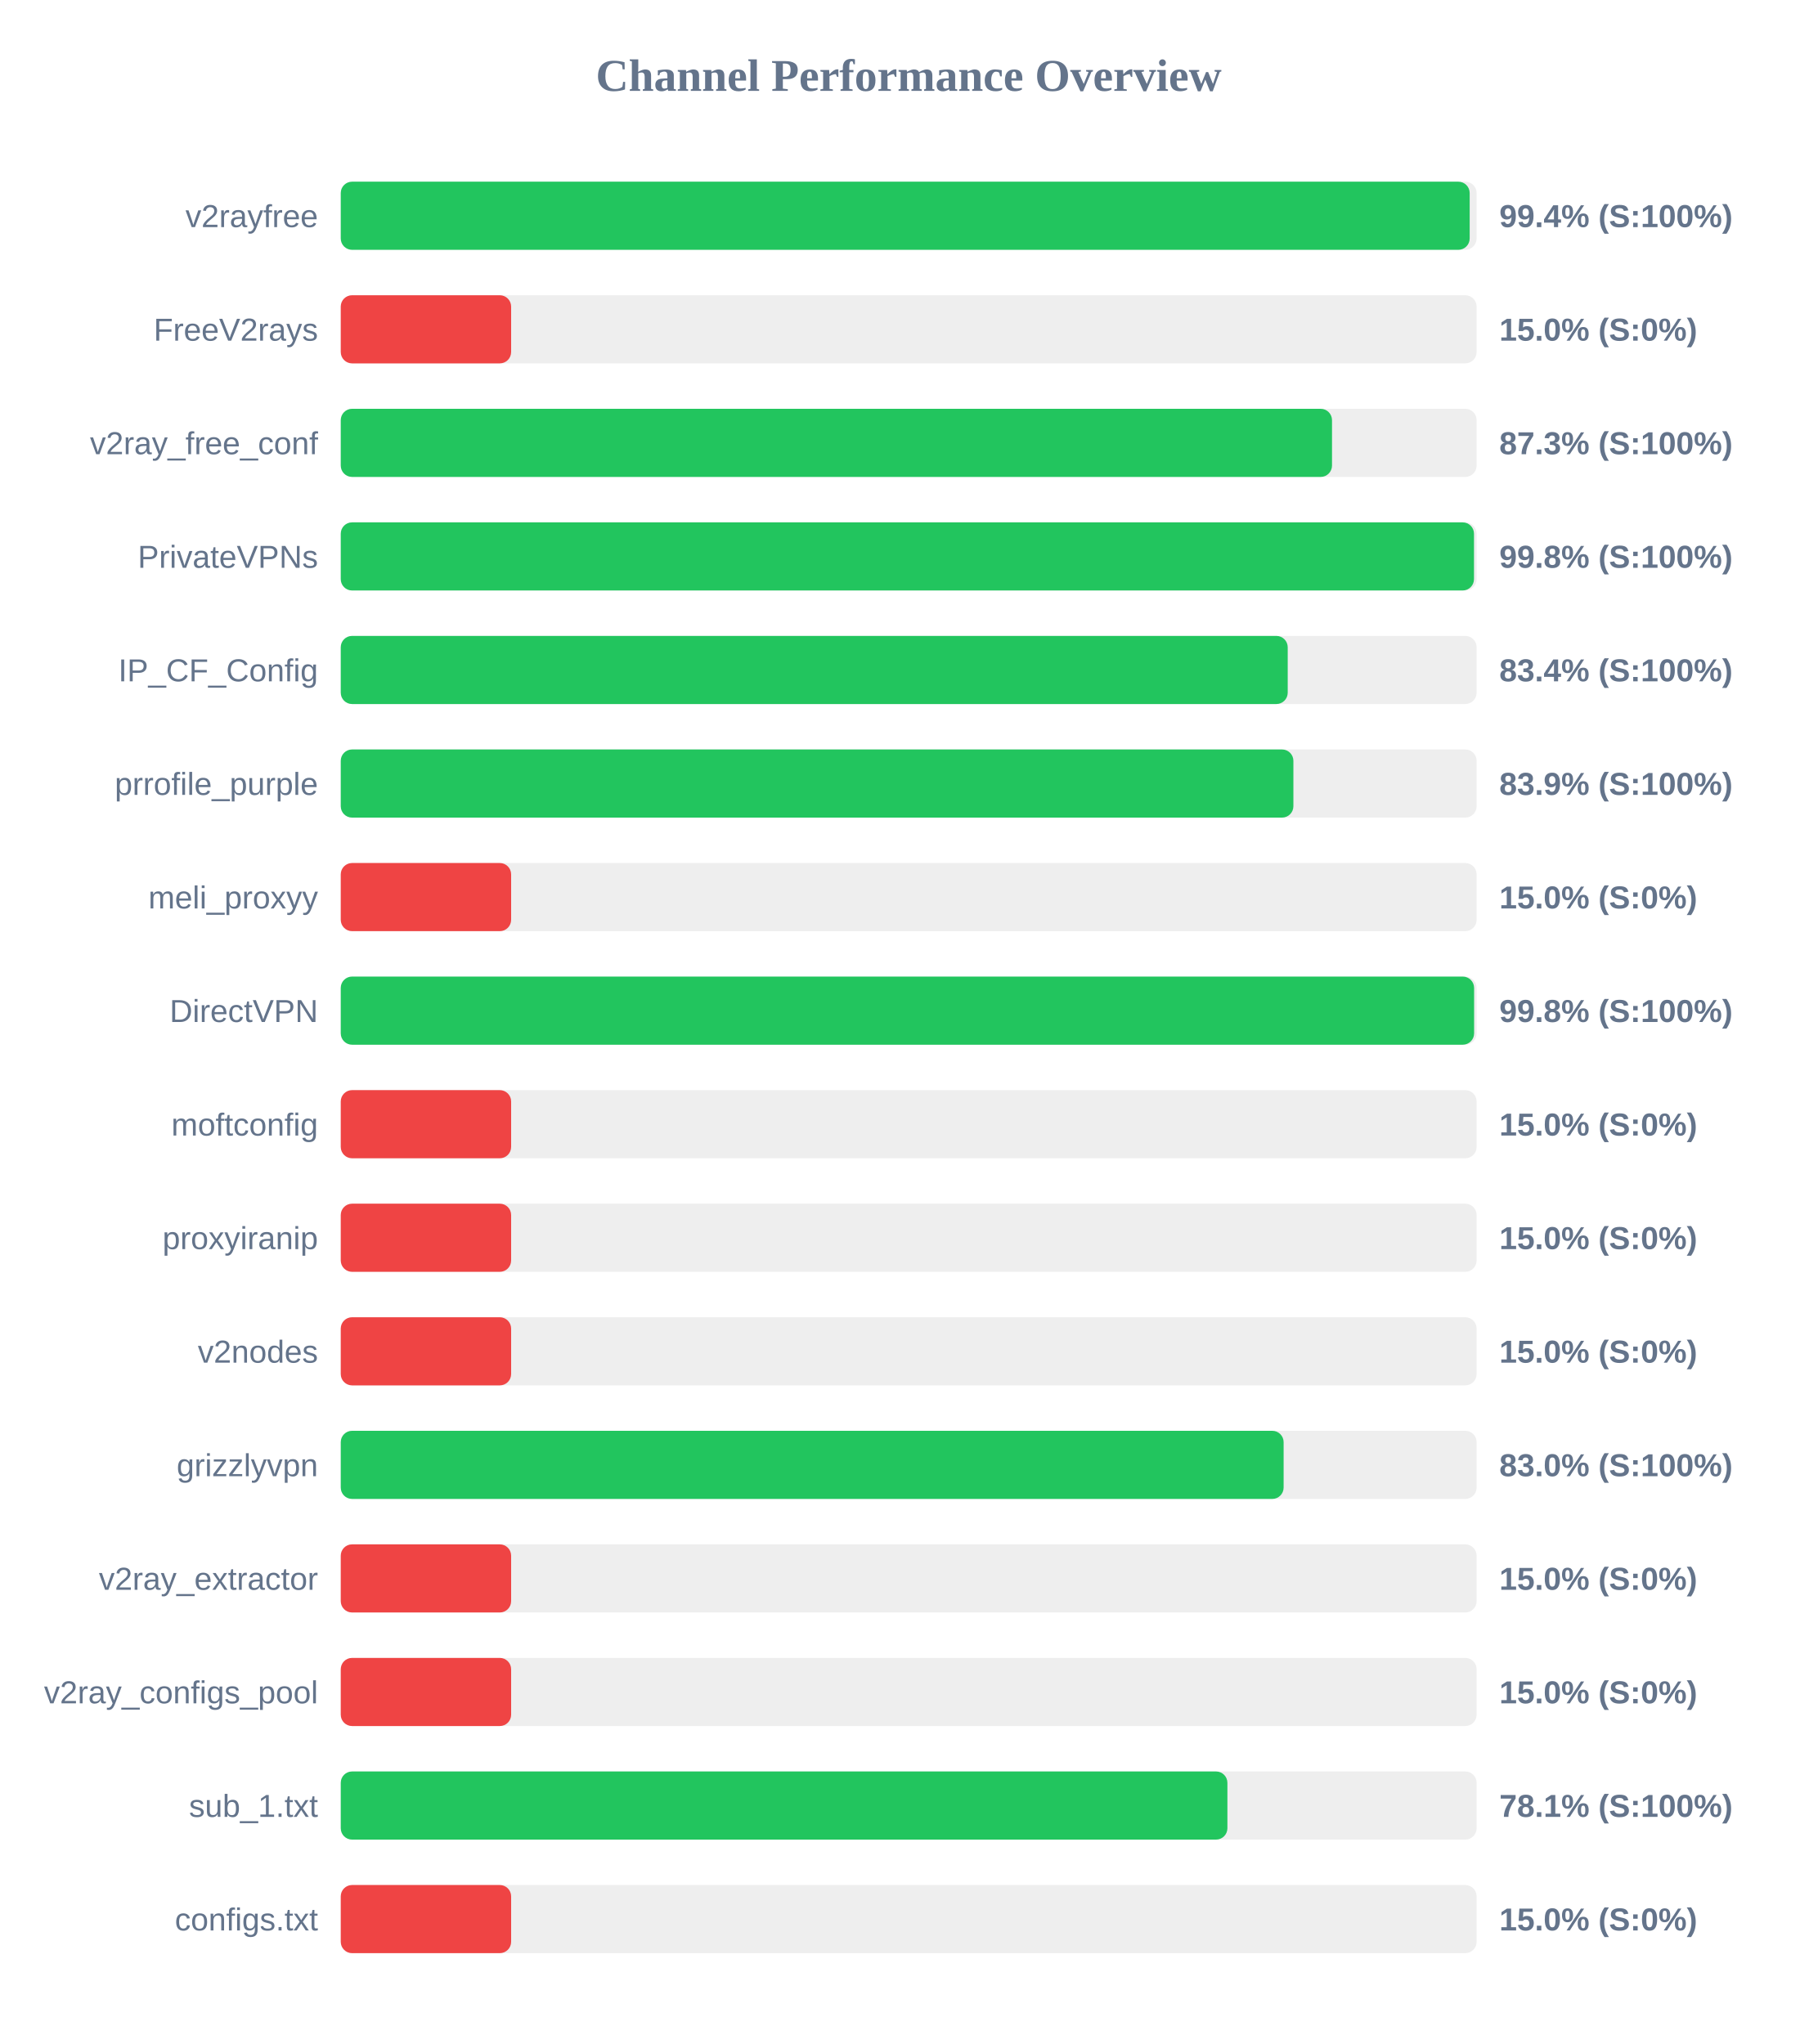
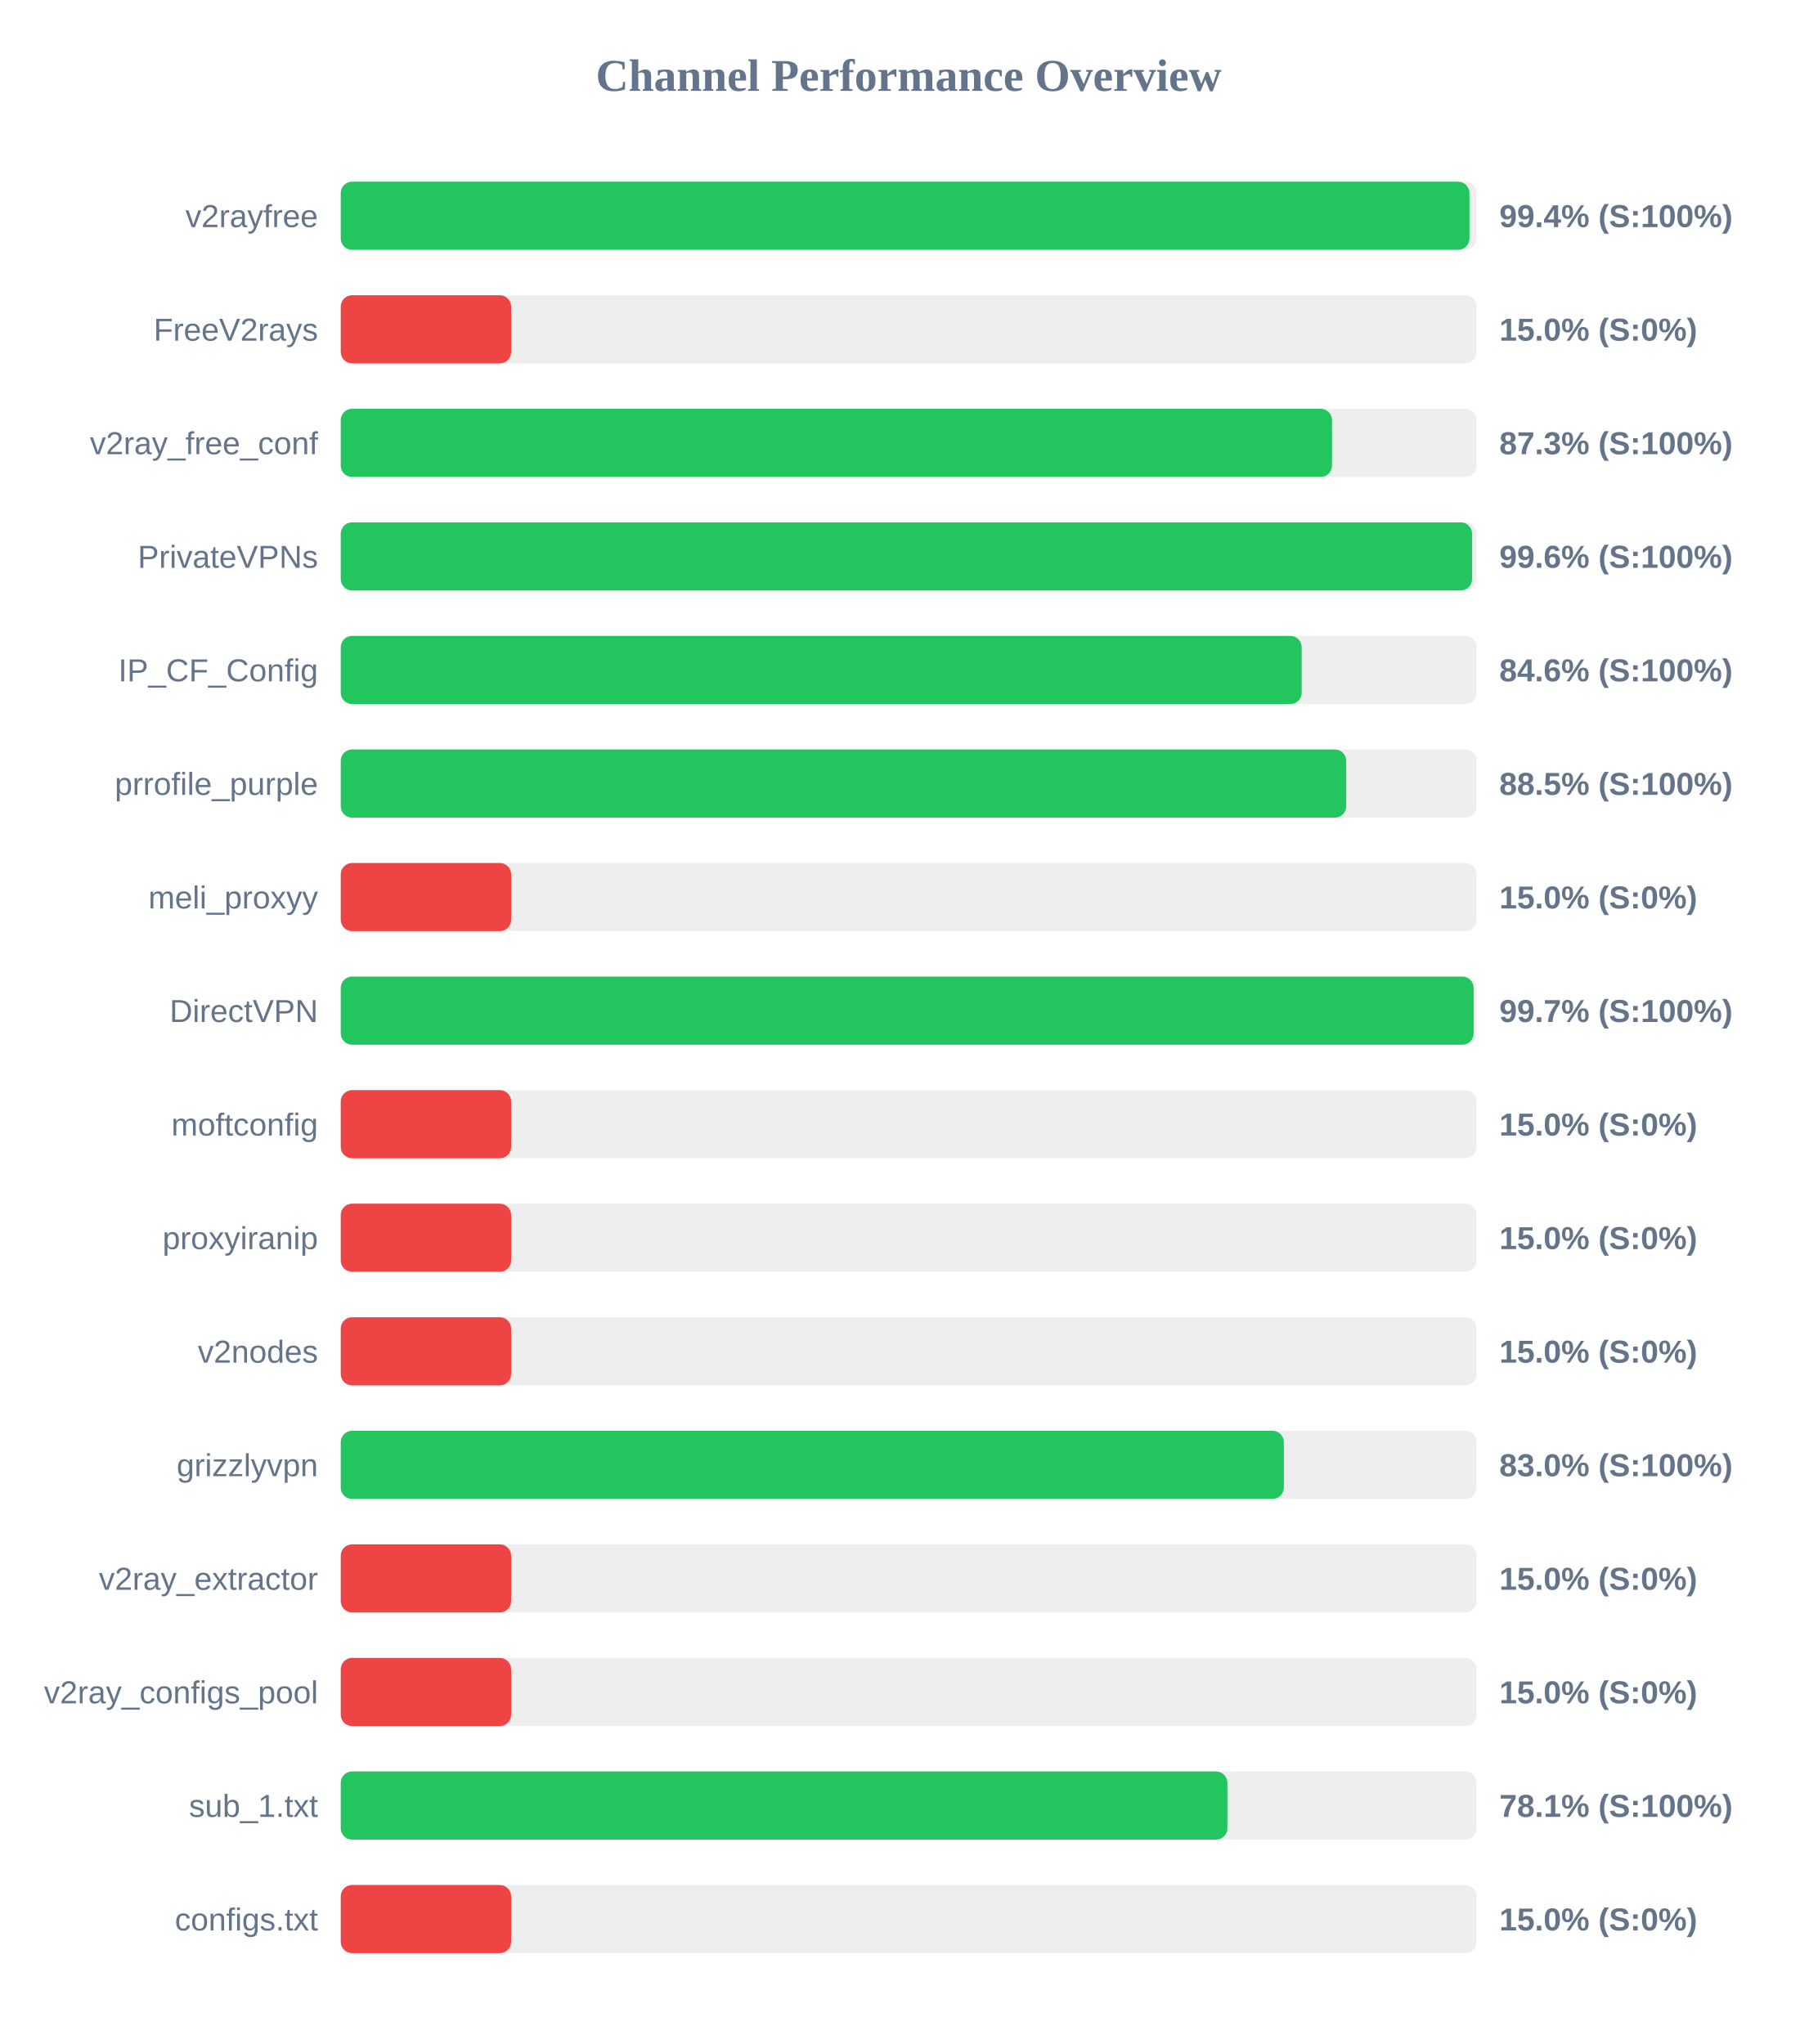
<svg xmlns="http://www.w3.org/2000/svg" width="800" height="900" version="1.1">
  <style>
        .row { font: 14px Arial; fill: #64748b; }
        .score { font: bold 14px Arial; fill: #64748b; }
    </style>
  <text x="400" y="40" text-anchor="middle" font-size="20px" font-weight="bold" fill="#64748b">Channel Performance Overview</text>
  <rect x="150" y="80" width="500" height="30" fill="#eee" rx="5" />
-   <rect x="150" y="80" width="496.95" height="30" fill="#22c55e" rx="5" />
+   <rect x="150" y="80" width="496.85" height="30" fill="#22c55e" rx="5" />
  <text x="140" y="100" text-anchor="end" class="row">v2rayfree</text>
  <text x="660" y="100" text-anchor="start" class="score">99.4% (S:100%)</text>
  <rect x="150" y="130" width="500" height="30" fill="#eee" rx="5" />
  <rect x="150" y="130" width="75.0" height="30" fill="#ef4444" rx="5" />
  <text x="140" y="150" text-anchor="end" class="row">FreeV2rays</text>
  <text x="660" y="150" text-anchor="start" class="score">15.0% (S:0%)</text>
  <rect x="150" y="180" width="500" height="30" fill="#eee" rx="5" />
  <rect x="150" y="180" width="436.35" height="30" fill="#22c55e" rx="5" />
  <text x="140" y="200" text-anchor="end" class="row">v2ray_free_conf</text>
  <text x="660" y="200" text-anchor="start" class="score">87.3% (S:100%)</text>
  <rect x="150" y="230" width="500" height="30" fill="#eee" rx="5" />
-   <rect x="150" y="230" width="498.85" height="30" fill="#22c55e" rx="5" />
+   <rect x="150" y="230" width="498.0" height="30" fill="#22c55e" rx="5" />
  <text x="140" y="250" text-anchor="end" class="row">PrivateVPNs</text>
-   <text x="660" y="250" text-anchor="start" class="score">99.8% (S:100%)</text>
+   <text x="660" y="250" text-anchor="start" class="score">99.6% (S:100%)</text>
  <rect x="150" y="280" width="500" height="30" fill="#eee" rx="5" />
-   <rect x="150" y="280" width="416.85" height="30" fill="#22c55e" rx="5" />
+   <rect x="150" y="280" width="423.0" height="30" fill="#22c55e" rx="5" />
  <text x="140" y="300" text-anchor="end" class="row">IP_CF_Config</text>
-   <text x="660" y="300" text-anchor="start" class="score">83.4% (S:100%)</text>
+   <text x="660" y="300" text-anchor="start" class="score">84.6% (S:100%)</text>
  <rect x="150" y="330" width="500" height="30" fill="#eee" rx="5" />
-   <rect x="150" y="330" width="419.35" height="30" fill="#22c55e" rx="5" />
+   <rect x="150" y="330" width="442.6" height="30" fill="#22c55e" rx="5" />
  <text x="140" y="350" text-anchor="end" class="row">prrofile_purple</text>
-   <text x="660" y="350" text-anchor="start" class="score">83.9% (S:100%)</text>
+   <text x="660" y="350" text-anchor="start" class="score">88.5% (S:100%)</text>
  <rect x="150" y="380" width="500" height="30" fill="#eee" rx="5" />
  <rect x="150" y="380" width="75.0" height="30" fill="#ef4444" rx="5" />
  <text x="140" y="400" text-anchor="end" class="row">meli_proxyy</text>
  <text x="660" y="400" text-anchor="start" class="score">15.0% (S:0%)</text>
  <rect x="150" y="430" width="500" height="30" fill="#eee" rx="5" />
-   <rect x="150" y="430" width="498.9" height="30" fill="#22c55e" rx="5" />
+   <rect x="150" y="430" width="498.7" height="30" fill="#22c55e" rx="5" />
  <text x="140" y="450" text-anchor="end" class="row">DirectVPN</text>
-   <text x="660" y="450" text-anchor="start" class="score">99.8% (S:100%)</text>
+   <text x="660" y="450" text-anchor="start" class="score">99.7% (S:100%)</text>
  <rect x="150" y="480" width="500" height="30" fill="#eee" rx="5" />
  <rect x="150" y="480" width="75.0" height="30" fill="#ef4444" rx="5" />
  <text x="140" y="500" text-anchor="end" class="row">moftconfig</text>
  <text x="660" y="500" text-anchor="start" class="score">15.0% (S:0%)</text>
  <rect x="150" y="530" width="500" height="30" fill="#eee" rx="5" />
  <rect x="150" y="530" width="75.0" height="30" fill="#ef4444" rx="5" />
  <text x="140" y="550" text-anchor="end" class="row">proxyiranip</text>
  <text x="660" y="550" text-anchor="start" class="score">15.0% (S:0%)</text>
  <rect x="150" y="580" width="500" height="30" fill="#eee" rx="5" />
  <rect x="150" y="580" width="75.0" height="30" fill="#ef4444" rx="5" />
  <text x="140" y="600" text-anchor="end" class="row">v2nodes</text>
  <text x="660" y="600" text-anchor="start" class="score">15.0% (S:0%)</text>
  <rect x="150" y="630" width="500" height="30" fill="#eee" rx="5" />
-   <rect x="150" y="630" width="415.05" height="30" fill="#22c55e" rx="5" />
+   <rect x="150" y="630" width="415.15" height="30" fill="#22c55e" rx="5" />
  <text x="140" y="650" text-anchor="end" class="row">grizzlyvpn</text>
  <text x="660" y="650" text-anchor="start" class="score">83.0% (S:100%)</text>
  <rect x="150" y="680" width="500" height="30" fill="#eee" rx="5" />
  <rect x="150" y="680" width="75.0" height="30" fill="#ef4444" rx="5" />
  <text x="140" y="700" text-anchor="end" class="row">v2ray_extractor</text>
  <text x="660" y="700" text-anchor="start" class="score">15.0% (S:0%)</text>
  <rect x="150" y="730" width="500" height="30" fill="#eee" rx="5" />
  <rect x="150" y="730" width="75.0" height="30" fill="#ef4444" rx="5" />
  <text x="140" y="750" text-anchor="end" class="row">v2ray_configs_pool</text>
  <text x="660" y="750" text-anchor="start" class="score">15.0% (S:0%)</text>
  <rect x="150" y="780" width="500" height="30" fill="#eee" rx="5" />
  <rect x="150" y="780" width="390.3" height="30" fill="#22c55e" rx="5" />
  <text x="140" y="800" text-anchor="end" class="row">sub_1.txt</text>
  <text x="660" y="800" text-anchor="start" class="score">78.1% (S:100%)</text>
  <rect x="150" y="830" width="500" height="30" fill="#eee" rx="5" />
  <rect x="150" y="830" width="75.0" height="30" fill="#ef4444" rx="5" />
  <text x="140" y="850" text-anchor="end" class="row">configs.txt</text>
  <text x="660" y="850" text-anchor="start" class="score">15.0% (S:0%)</text>
</svg>
